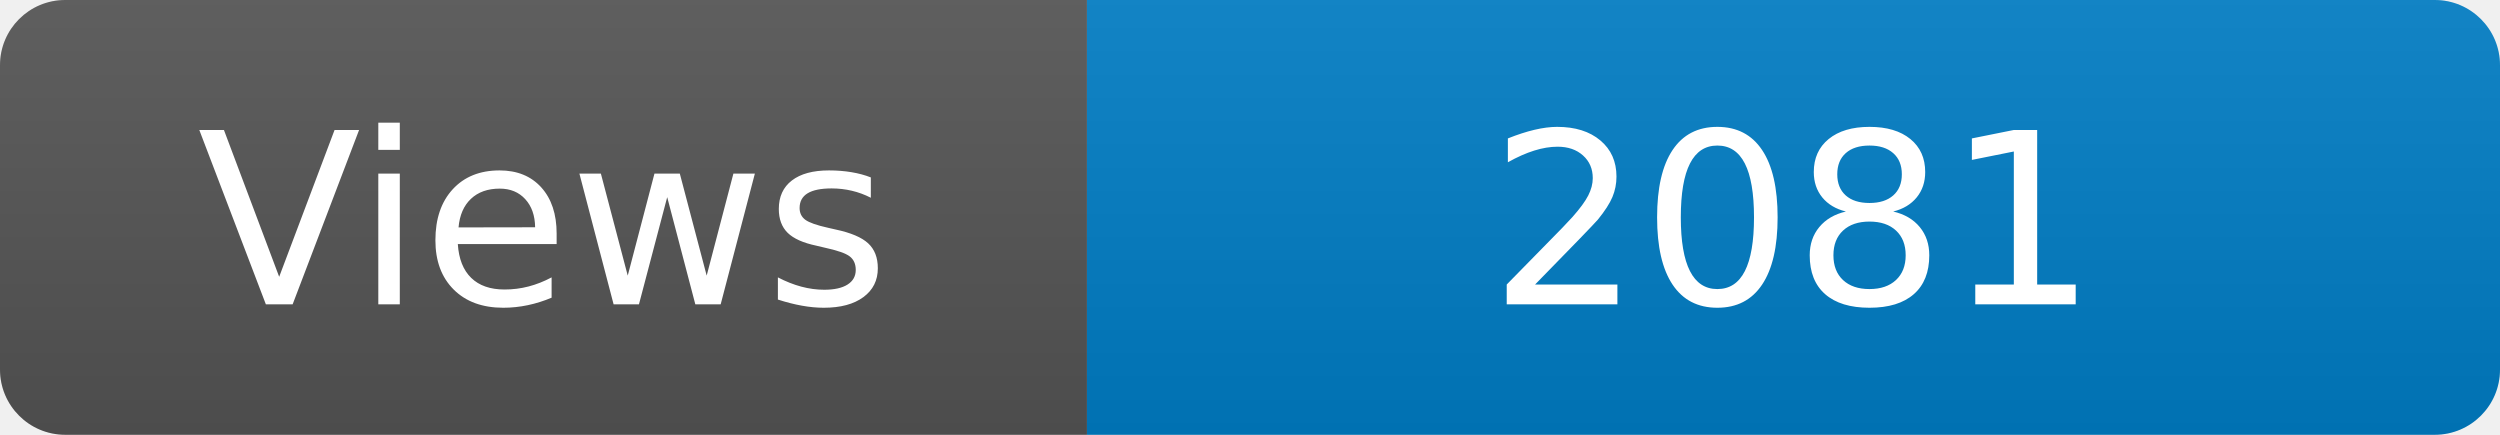
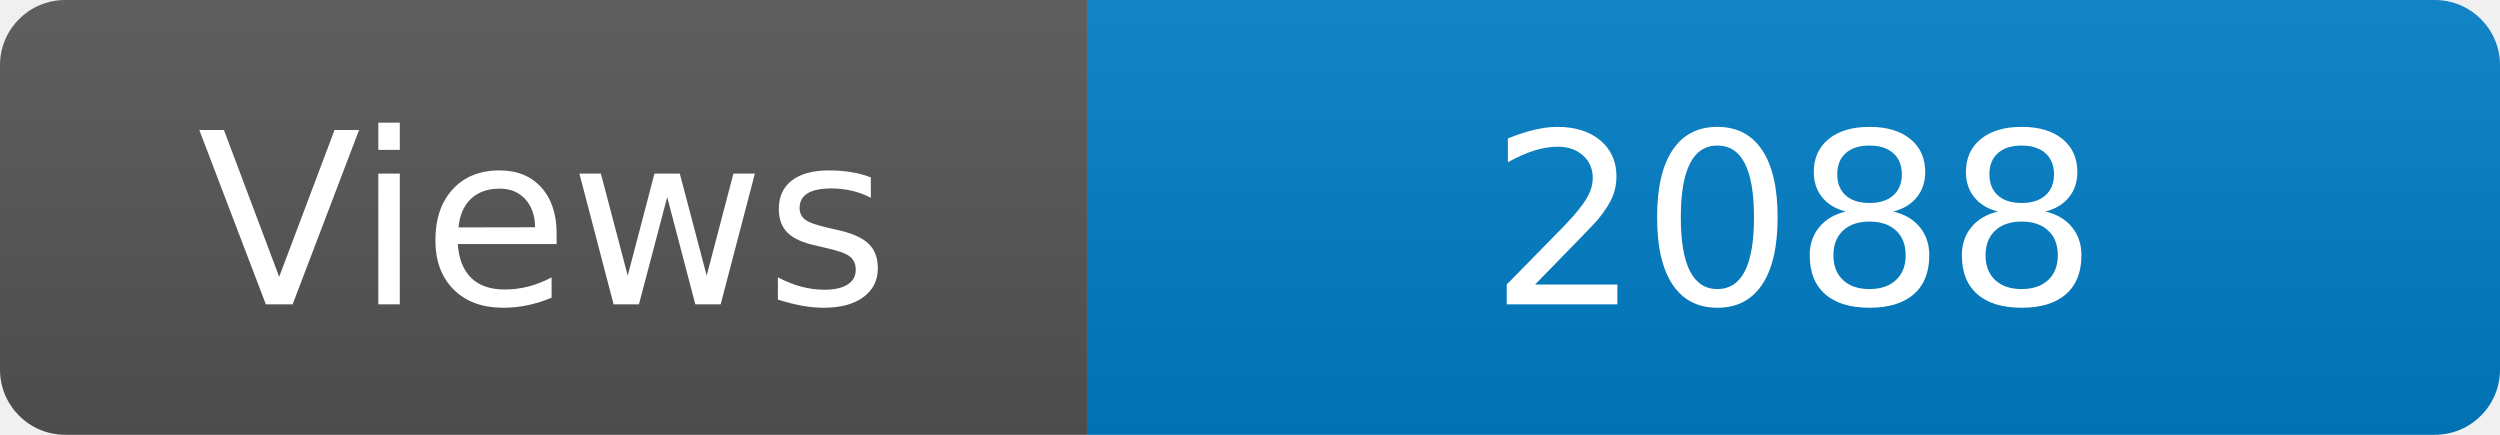
<svg xmlns="http://www.w3.org/2000/svg" width="115" height="20" role="img" aria-label="Maintained?: yes">
  <linearGradient id="s" x2="0" y2="100%">
    <stop offset="0" stop-color="#bbb" stop-opacity=".1" />
    <stop offset="1" stop-opacity=".1" />
  </linearGradient>
  <clipPath id="r">
    <rect width="115" height="20" rx="3" fill="#fff" />
  </clipPath>
  <g clip-path="url(#r)">
    <rect width="50" height="20" fill="#555" />
    <rect x="50" width="160" height="20" fill="#007ec6" />
    <rect width="115" height="20" fill="url(#s)" />
  </g>
  <g fill="#fff" text-anchor="middle" font-family="Verdana,Geneva,DejaVu Sans,sans-serif" font-size="110">
    <text x="250" y="140" transform="scale(.1)" fill="#fff">Views</text>
-     <text x="825" y="140" transform="scale(.1)" fill="#fff">2081</text>
+     <text x="825" y="140" transform="scale(.1)" fill="#fff">2088</text>
  </g>
</svg>
